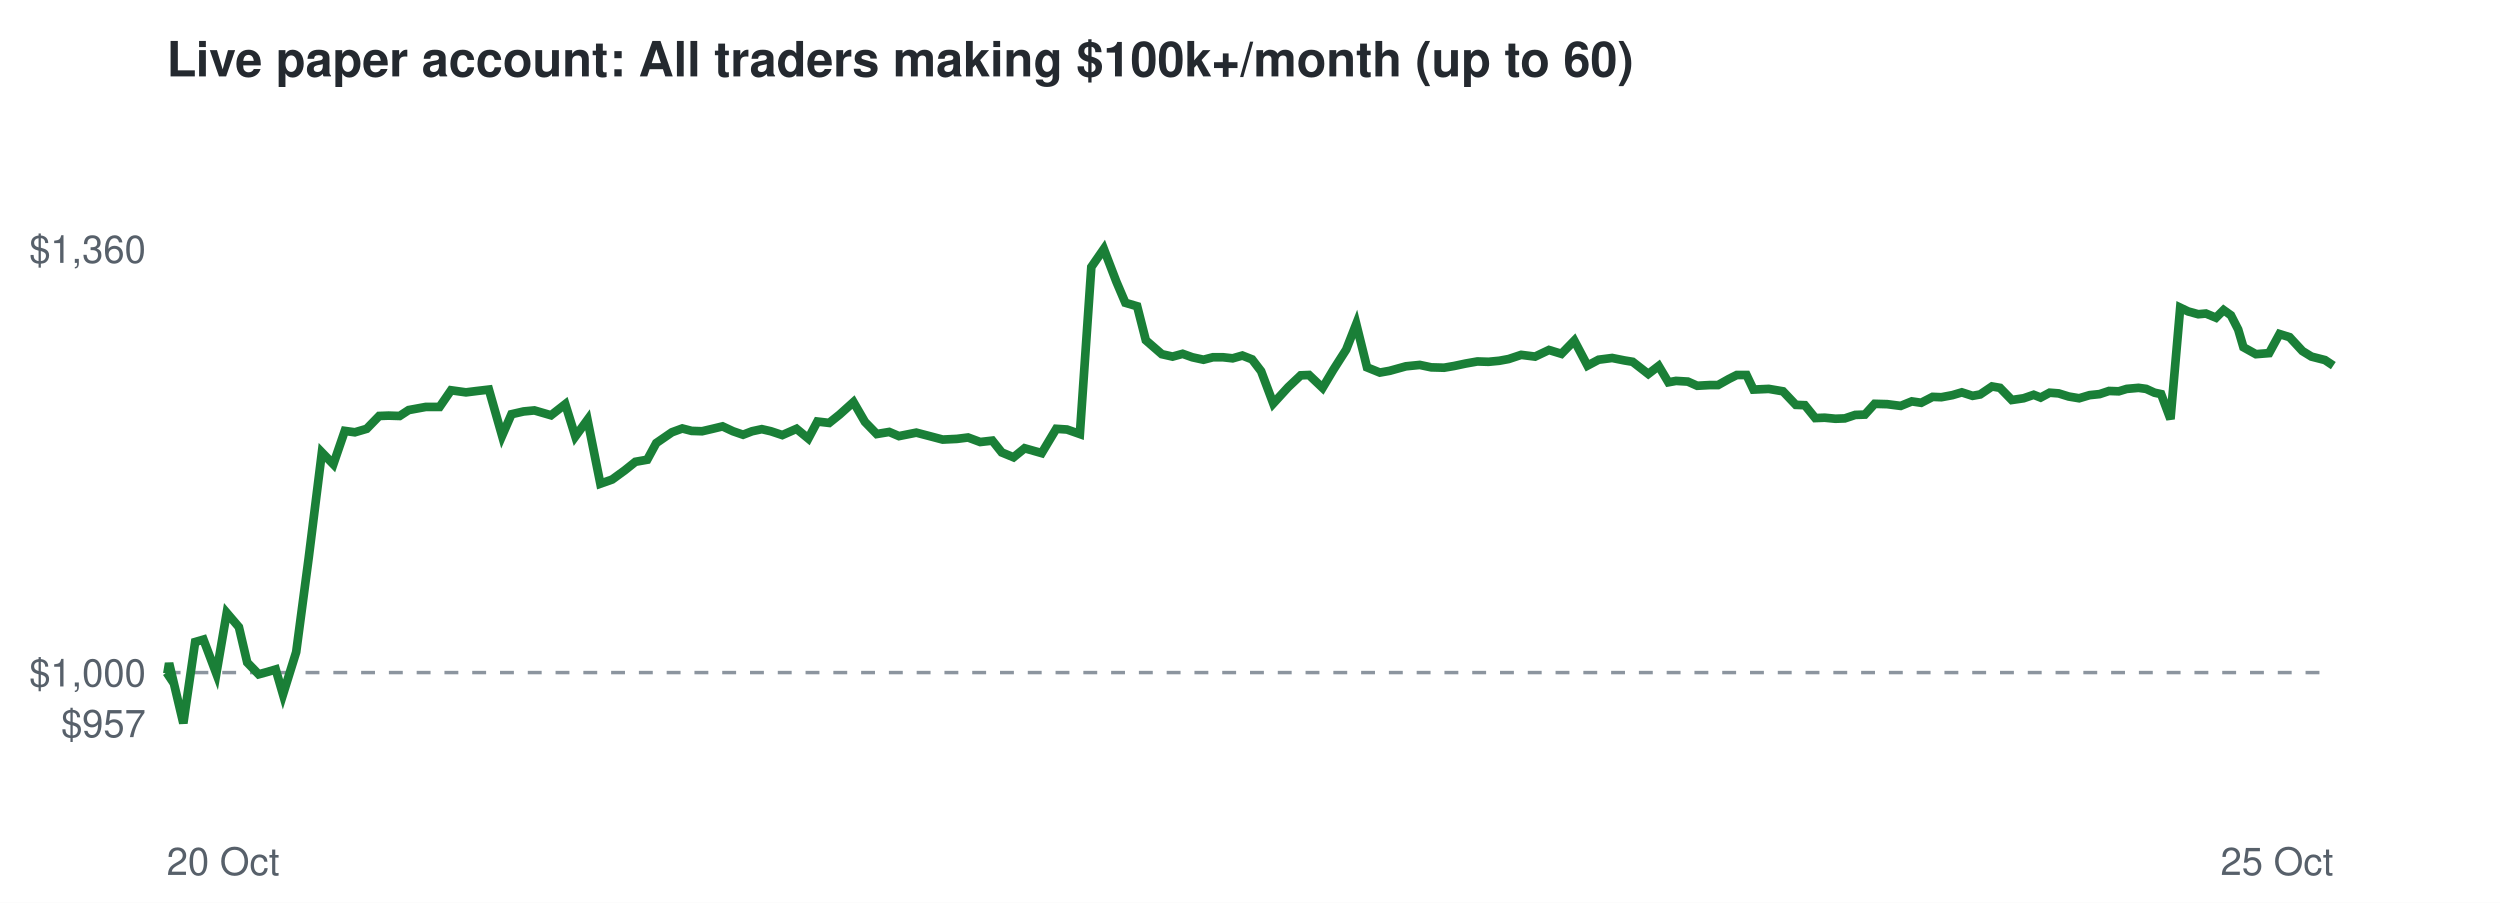
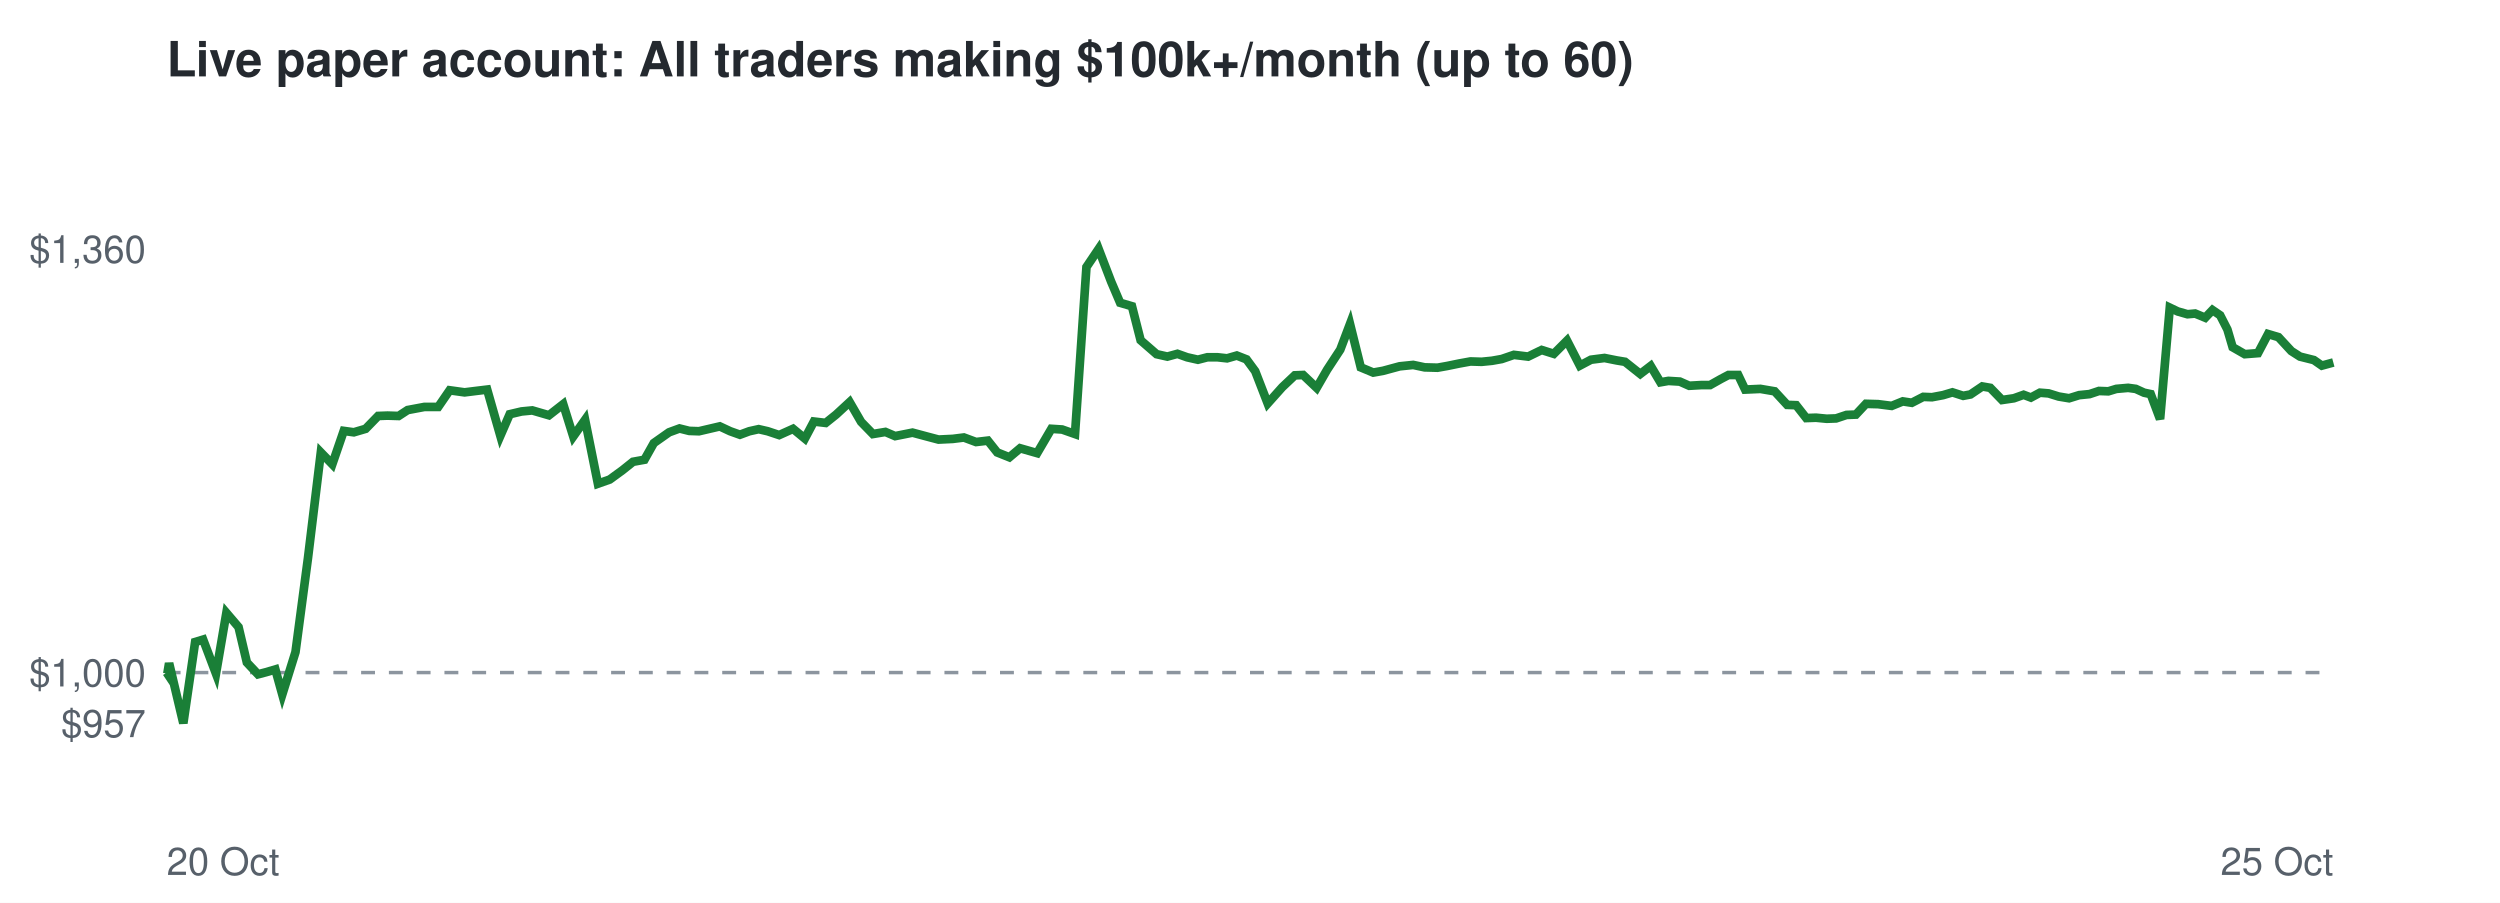
<svg xmlns="http://www.w3.org/2000/svg" viewBox="0 0 720 260" font-family="Helvetica,Arial,sans-serif">
  <rect width="720" height="260" fill="#ffffff" />
  <text x="48" y="22" font-size="14" font-weight="bold" fill="#24292f">Live paper account: All traders making $100k+/month (up to 60)</text>
  <line x1="48" x2="672" y1="193.7" y2="193.7" stroke="#8c959f" stroke-dasharray="4 4" />
  <text x="42" y="212.3" font-size="11" text-anchor="end" fill="#57606a">$957</text>
  <text x="42" y="197.7" font-size="11" text-anchor="end" fill="#57606a">$1,000</text>
  <text x="42" y="75.7" font-size="11" text-anchor="end" fill="#57606a">$1,360</text>
  <text x="48" y="252" font-size="11" fill="#57606a">20 Oct</text>
  <text x="672" y="252" font-size="11" text-anchor="end" fill="#57606a">25 Oct</text>
-   <polyline points="48.0,193.7 48.2,194.0 48.7,191.0 52.8,208.3 56.2,184.9 58.6,184.2 62.3,194.0 65.3,176.5 68.8,180.6 71.2,190.8 74.5,194.2 76.7,193.6 79.4,192.8 81.5,200.0 85.3,187.8 88.9,160.7 92.7,130.3 96.0,133.7 99.3,124.1 102.2,124.5 105.6,123.5 109.2,119.8 111.9,119.7 115.1,119.8 117.7,118.1 122.6,117.2 126.6,117.2 129.9,112.4 134.2,113.0 137.4,112.6 140.8,112.2 144.6,125.5 147.3,119.3 150.8,118.5 153.9,118.2 158.7,119.6 162.8,116.4 165.7,125.7 169.2,120.9 172.9,139.3 176.3,138.1 180.0,135.4 183.0,133.0 186.4,132.4 189.0,127.6 193.5,124.5 196.5,123.4 199.2,124.1 202.2,124.2 205.2,123.5 208.1,122.8 211.1,124.2 214.0,125.2 216.6,124.2 219.4,123.6 222.0,124.2 225.3,125.3 229.4,123.5 232.8,126.3 235.4,121.4 238.8,121.8 241.8,119.4 245.8,115.8 249.1,121.5 252.5,125.0 256.1,124.4 258.9,125.6 263.9,124.6 268.1,125.7 271.5,126.6 275.6,126.4 278.8,126.0 282.3,127.3 285.8,126.9 288.5,130.3 291.9,131.7 295.1,129.1 300.0,130.5 304.2,123.5 307.3,123.7 311.0,125.0 314.3,76.9 317.9,71.7 321.5,81.1 324.1,87.2 327.5,88.2 330.0,98.0 334.6,102.0 337.7,102.7 340.6,101.9 343.4,102.9 346.6,103.6 349.3,102.9 352.3,102.9 355.0,103.2 357.8,102.4 360.6,103.5 363.2,106.9 366.7,116.2 371.0,111.5 374.6,108.1 377.0,108.0 380.9,111.7 384.0,106.5 387.7,100.7 390.6,93.3 393.7,105.8 397.4,107.3 400.2,106.8 404.9,105.5 408.9,105.1 412.2,105.8 415.9,105.9 418.8,105.4 422.1,104.7 425.5,104.1 428.7,104.2 431.8,103.9 434.5,103.4 438.1,102.2 442.1,102.7 446.1,100.8 449.7,101.9 453.4,98.1 457.2,105.3 460.4,103.6 464.3,103.1 467.8,103.8 470.2,104.2 474.7,107.7 477.7,105.4 480.5,110.1 482.7,109.7 486.1,109.9 488.8,111.1 492.4,110.9 494.8,110.9 498.0,109.1 500.2,108.0 503.0,108.0 505.0,112.2 509.4,112.0 513.5,112.7 517.2,116.6 519.8,116.7 522.8,120.4 525.5,120.3 528.6,120.6 531.3,120.5 534.3,119.5 537.1,119.4 539.9,116.3 543.5,116.4 547.4,116.9 550.6,115.6 553.3,116.0 556.6,114.3 559.1,114.4 562.3,113.8 565.0,113.0 568.1,114.0 570.3,113.6 573.7,111.3 576.0,111.7 579.4,115.2 582.8,114.7 585.7,113.7 587.7,114.5 590.3,113.1 592.9,113.3 595.8,114.2 598.8,114.7 601.8,113.8 604.7,113.5 607.4,112.6 610.2,112.7 612.5,112.0 615.9,111.7 618.1,112.0 620.5,113.1 622.4,113.5 625.1,120.7 627.9,88.6 630.2,89.7 633.1,90.5 635.3,90.3 638.2,91.5 640.4,89.3 642.5,90.8 644.6,94.9 646.1,100.0 649.7,102.0 653.5,101.7 656.5,96.2 659.4,97.1 663.1,101.1 665.7,102.7 669.6,103.7 672.0,105.3" fill="none" stroke="#1a7f37" stroke-width="2.5" />
+   <polyline points="48.0,193.7 48.2,194.0 48.7,191.0 52.8,208.3 56.2,184.9 58.5,184.2 62.2,194.0 65.2,176.5 68.7,180.6 71.1,190.8 74.3,194.2 76.6,193.6 79.3,192.8 81.3,200.0 85.1,187.8 88.7,160.7 92.4,130.3 95.7,133.7 99.0,124.1 101.9,124.5 105.3,123.5 108.9,119.8 111.6,119.7 114.8,119.8 117.4,118.1 122.2,117.2 126.2,117.2 129.5,112.4 133.8,113.0 137.0,112.6 140.3,112.2 144.1,125.5 146.8,119.3 150.2,118.5 153.3,118.2 158.1,119.6 162.2,116.4 165.1,125.7 168.5,120.9 172.2,139.3 175.6,138.1 179.3,135.4 182.3,133.0 185.6,132.4 188.3,127.6 192.7,124.5 195.7,123.4 198.5,124.1 201.3,124.2 204.3,123.5 207.3,122.8 210.3,124.2 213.1,125.2 215.8,124.2 218.5,123.6 221.1,124.2 224.4,125.3 228.4,123.5 231.8,126.3 234.4,121.4 237.8,121.8 240.8,119.4 244.7,115.8 248.0,121.5 251.4,125.0 255.0,124.4 257.8,125.6 262.8,124.6 266.9,125.7 270.3,126.6 274.4,126.4 277.6,126.0 281.1,127.3 284.5,126.9 287.2,130.3 290.7,131.7 293.8,129.1 298.7,130.5 302.8,123.5 305.9,123.7 309.6,125.0 312.9,76.9 316.4,71.7 320.0,81.1 322.6,87.2 326.0,88.2 328.5,98.0 333.1,102.0 336.2,102.7 339.1,101.9 341.9,102.9 345.0,103.6 347.7,102.9 350.7,102.9 353.4,103.2 356.2,102.4 359.0,103.5 361.5,106.9 365.1,116.2 369.3,111.5 372.9,108.1 375.3,108.0 379.2,111.7 382.2,106.5 386.0,100.7 388.8,93.3 391.9,105.8 395.5,107.3 398.3,106.8 403.1,105.5 407.0,105.1 410.3,105.8 414.0,105.9 416.8,105.4 420.2,104.7 423.5,104.1 426.7,104.2 429.7,103.9 432.5,103.4 436.0,102.2 440.1,102.7 444.0,100.8 447.5,101.9 451.3,98.1 455.0,105.3 458.2,103.6 462.1,103.1 465.6,103.8 468.0,104.2 472.4,107.7 475.4,105.4 478.2,110.1 480.5,109.7 483.8,109.9 486.5,111.1 490.0,110.9 492.5,110.9 495.7,109.1 497.8,108.0 500.6,108.0 502.6,112.2 507.0,112.0 511.1,112.7 514.7,116.6 517.3,116.7 520.2,120.4 523.0,120.3 526.1,120.6 528.8,120.5 531.8,119.5 534.5,119.4 537.4,116.3 540.9,116.4 544.8,116.9 548.0,115.6 550.6,116.0 553.9,114.3 556.4,114.4 559.6,113.8 562.3,113.0 565.4,114.0 567.5,113.6 570.9,111.3 573.2,111.7 576.6,115.2 580.0,114.7 582.8,113.7 584.9,114.5 587.5,113.1 590.0,113.3 592.9,114.2 595.9,114.7 598.8,113.8 601.8,113.5 604.5,112.6 607.2,112.7 609.5,112.0 612.9,111.7 615.1,112.0 617.5,113.1 619.4,113.5 622.1,120.7 624.9,88.6 627.2,89.7 630.0,90.5 632.2,90.3 635.1,91.5 637.2,89.3 639.4,90.8 641.5,94.9 643.0,100.0 646.5,102.0 650.3,101.7 653.2,96.2 656.2,97.1 659.9,101.1 662.4,102.7 666.4,103.7 668.7,105.3 672.0,104.4" fill="none" stroke="#1a7f37" stroke-width="2.5" />
</svg>
